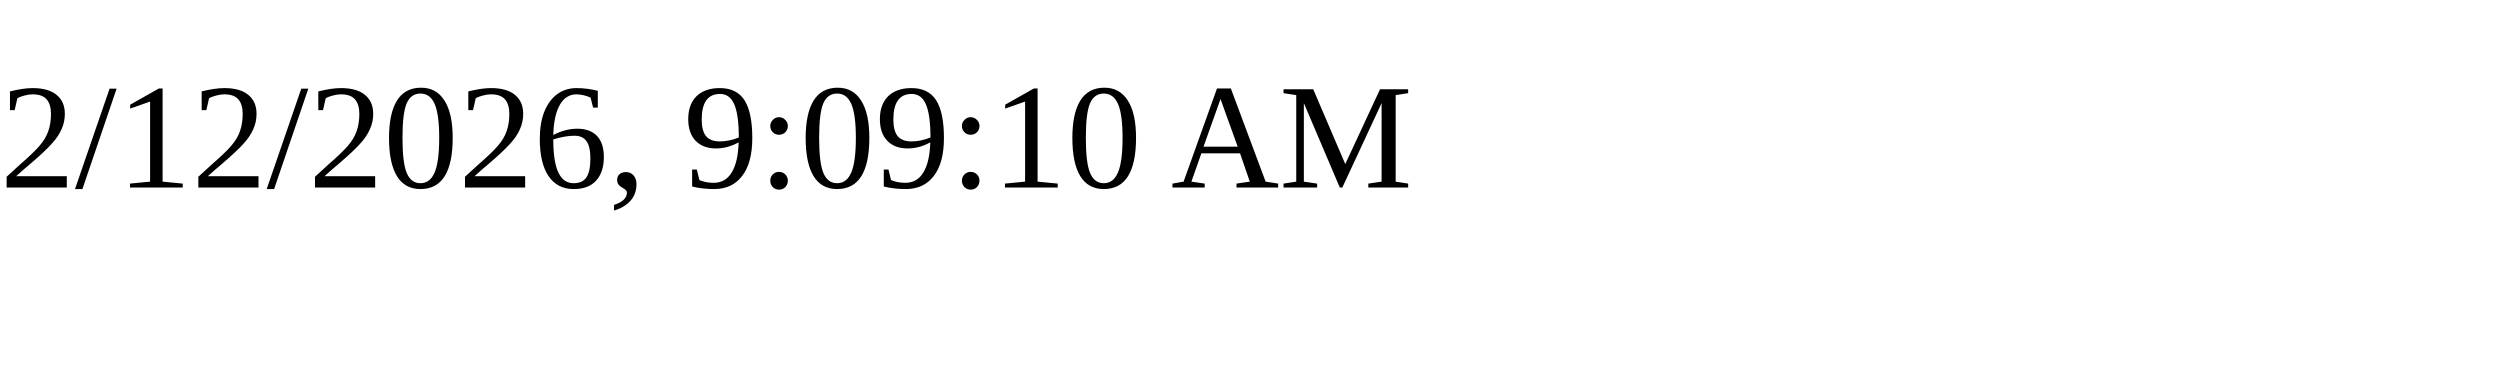
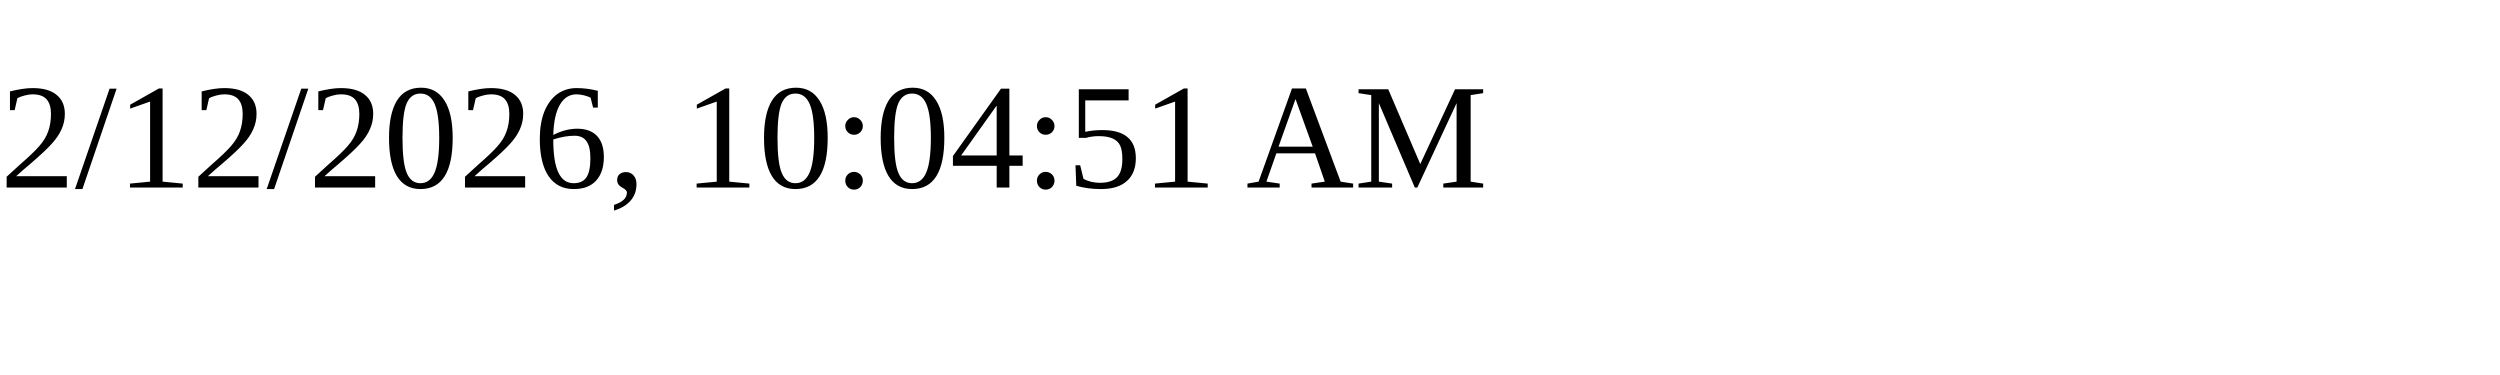
<svg xmlns="http://www.w3.org/2000/svg" height="30" width="200">
-   <text x="0" y="15">2/12/2026, 9:09:10 AM</text>
+   <text x="0" y="15">2/12/2026, 10:04:51 AM</text>
</svg>
